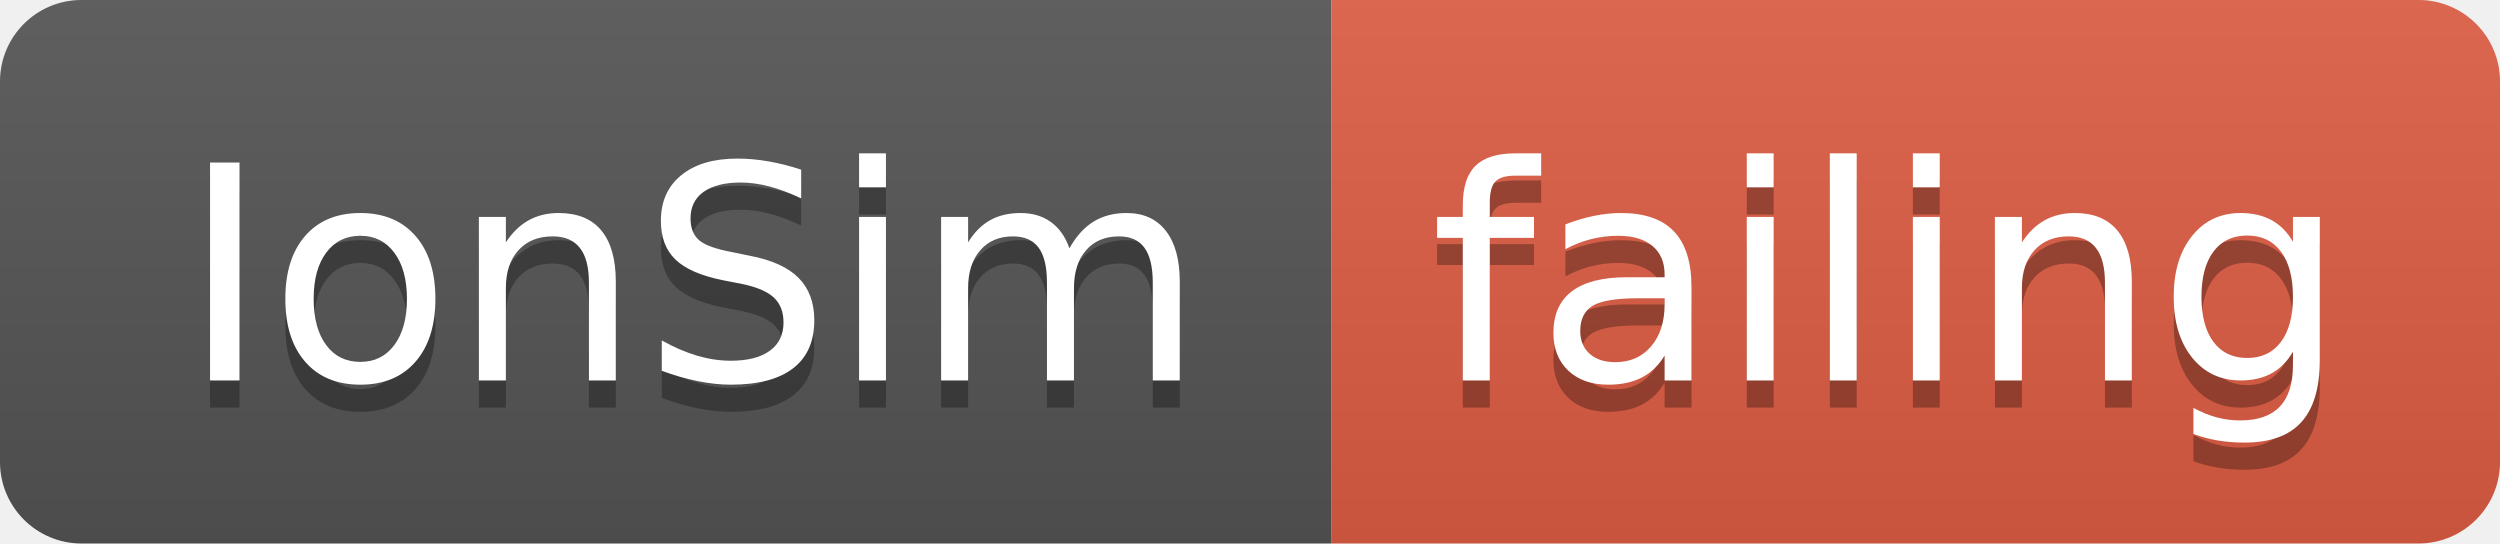
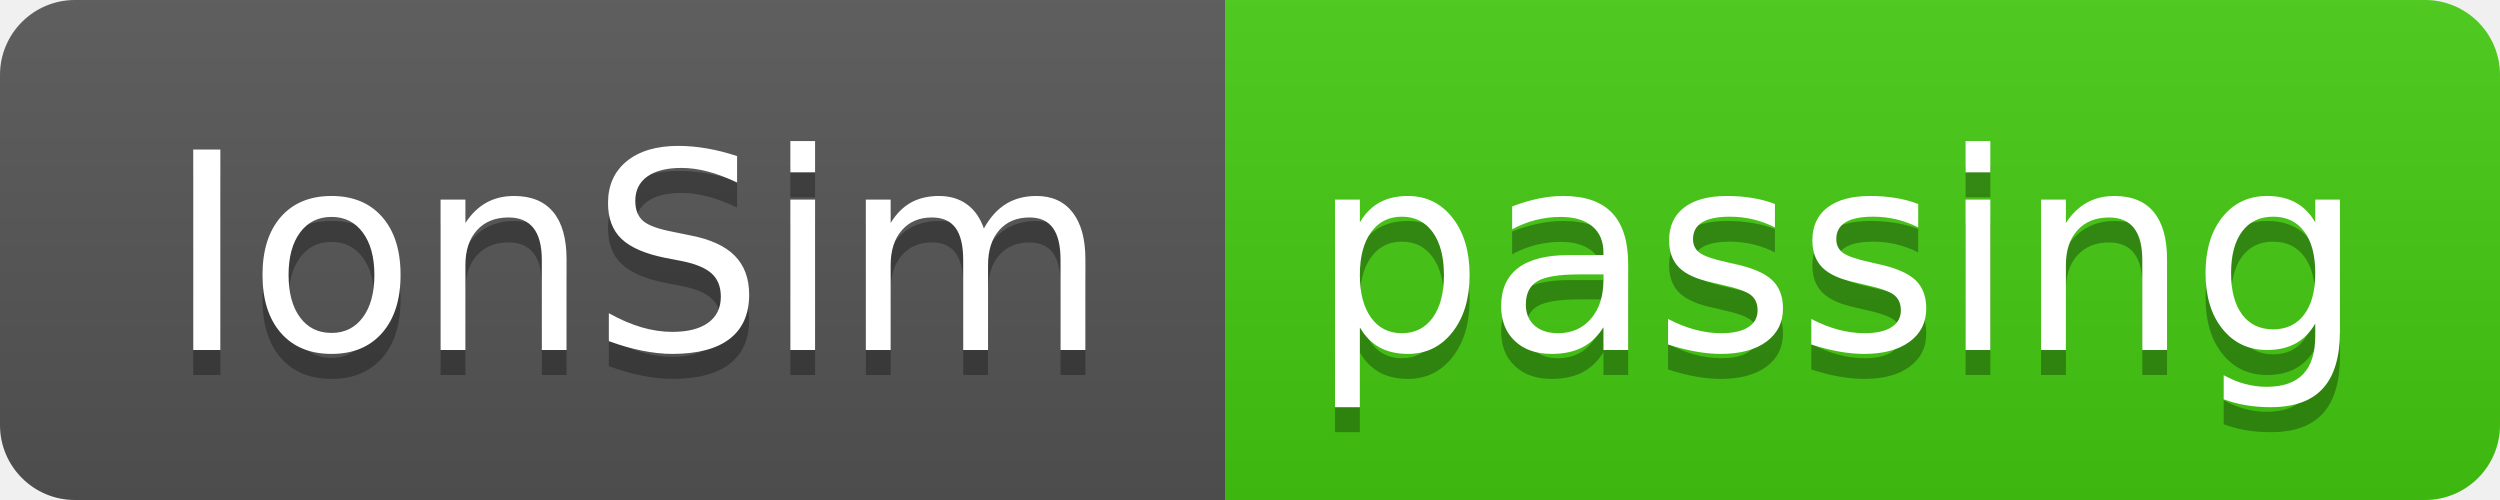
- <svg xmlns="http://www.w3.org/2000/svg" width="92" height="20">
+ <svg xmlns="http://www.w3.org/2000/svg" width="100" height="20">
  <linearGradient id="smooth" x2="0" y2="100%">
    <stop offset="0" stop-color="#bbb" stop-opacity=".1" />
    <stop offset="1" stop-opacity=".1" />
  </linearGradient>
  <clipPath id="round">
-     <rect width="92" height="20" rx="3" fill="#fff" />
+     <rect width="100" height="20" rx="3" fill="#fff" />
  </clipPath>
  <g clip-path="url(#round)">
    <rect width="49" height="20" fill="#555" />
-     <rect x="49" width="43" height="20" fill="#e05d44" />
-     <rect width="92" height="20" fill="url(#smooth)" />
+     <rect x="49" width="51" height="20" fill="#4c1" />
+     <rect width="100" height="20" fill="url(#smooth)" />
  </g>
  <g fill="#fff" text-anchor="middle" font-family="DejaVu Sans,Verdana,Geneva,sans-serif" font-size="110">
    <text x="255" y="150" fill="#010101" fill-opacity=".3" transform="scale(0.1)" textLength="390" lengthAdjust="spacing">IonSim</text>
    <text x="255" y="140" transform="scale(0.1)" textLength="390" lengthAdjust="spacing">IonSim</text>
-     <text x="695" y="150" fill="#010101" fill-opacity=".3" transform="scale(0.1)" textLength="330" lengthAdjust="spacing">failing</text>
-     <text x="695" y="140" transform="scale(0.1)" textLength="330" lengthAdjust="spacing">failing</text>
+     <text x="735" y="150" fill="#010101" fill-opacity=".3" transform="scale(0.1)" textLength="410" lengthAdjust="spacing">passing</text>
+     <text x="735" y="140" transform="scale(0.1)" textLength="410" lengthAdjust="spacing">passing</text>
  </g>
</svg>
